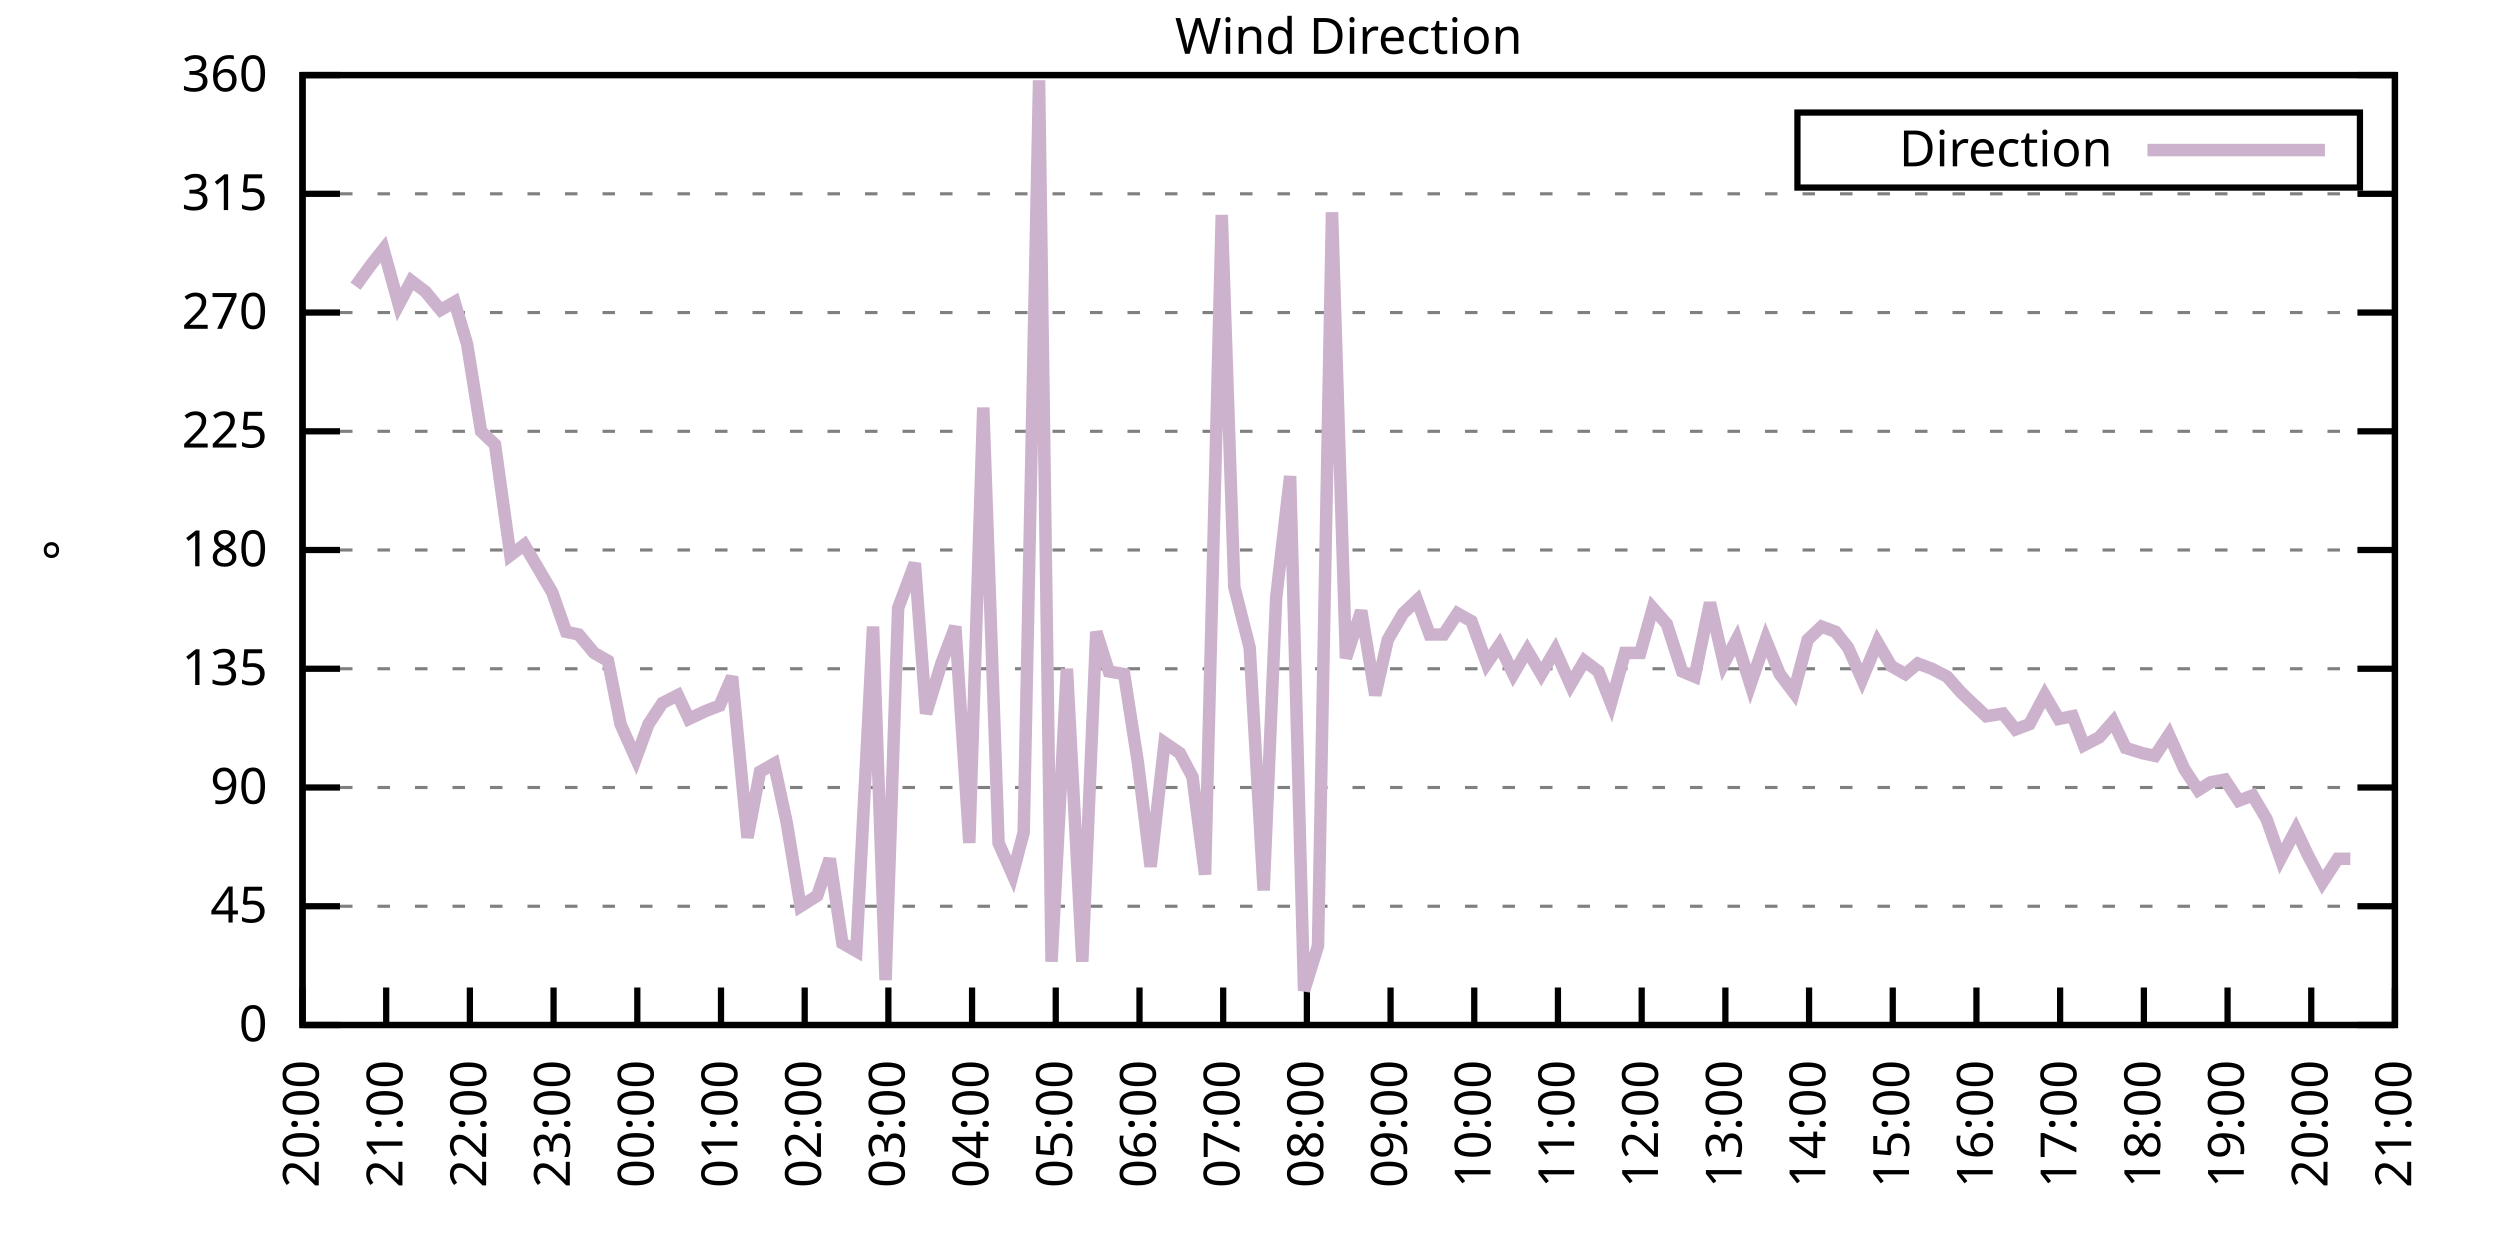
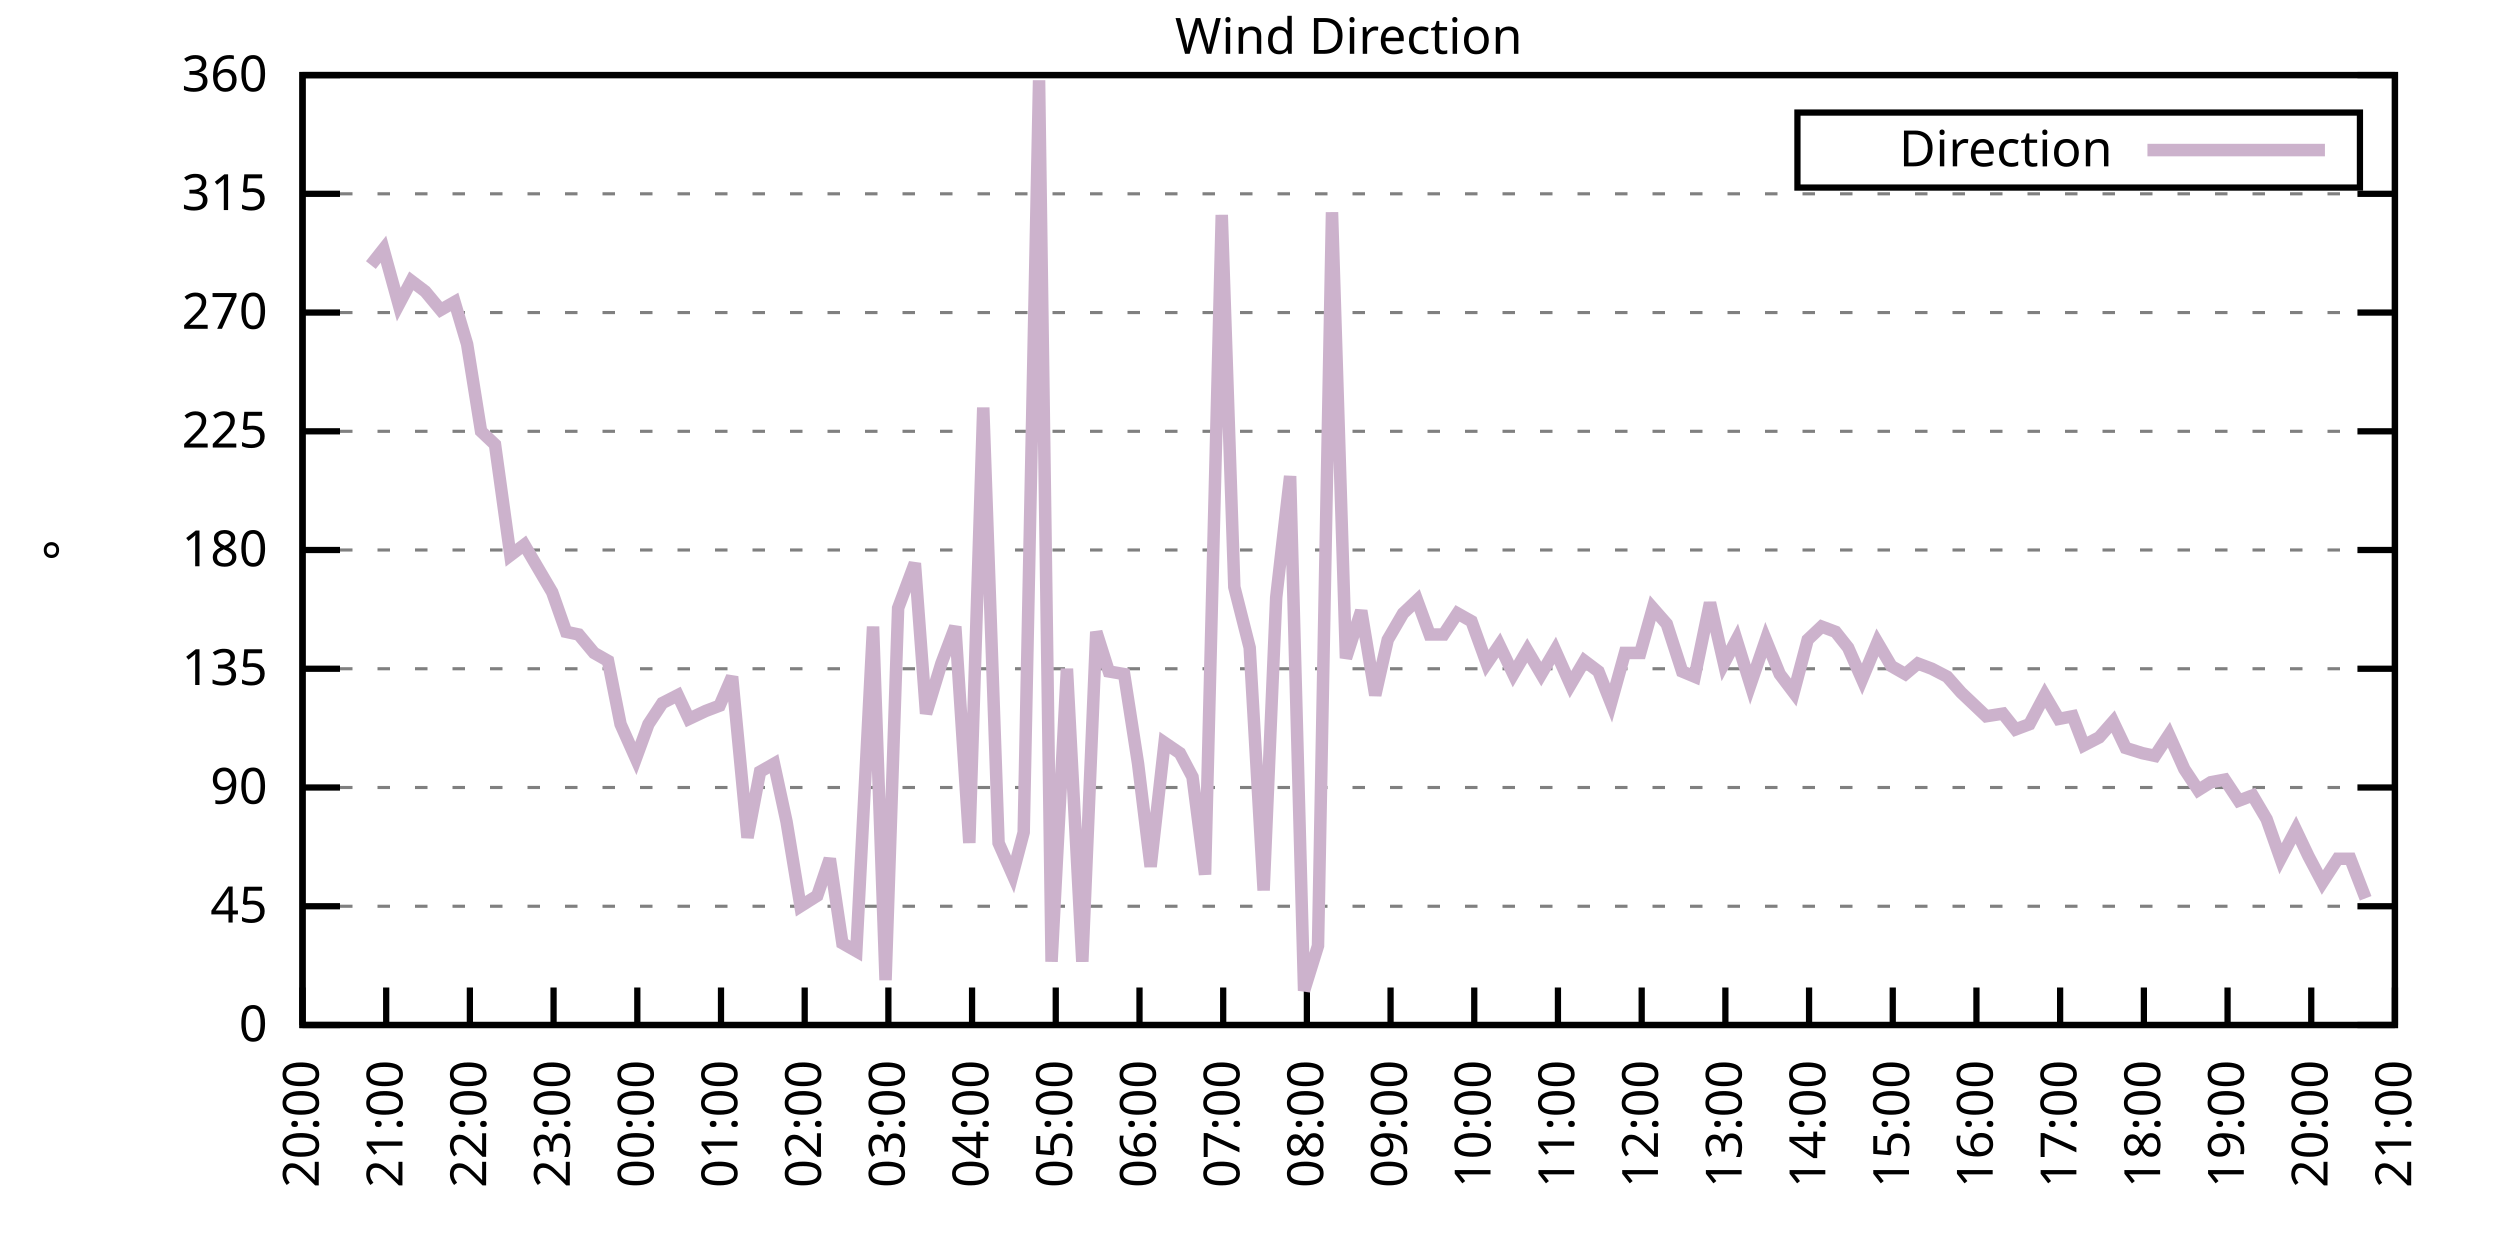
<svg xmlns="http://www.w3.org/2000/svg" xmlns:xlink="http://www.w3.org/1999/xlink" width="400" height="200" viewBox="0 0 400 200">
  <g id="gnuplot_canvas">
    <rect x="0" y="0" width="400" height="200" fill="none" />
    <defs>
      <circle id="gpDot" r="0.5" stroke-width="0.5" stroke="currentColor" />
      <path id="gpPt0" stroke-width="0.333" stroke="currentColor" d="M-1,0 h2 M0,-1 v2" />
      <path id="gpPt1" stroke-width="0.333" stroke="currentColor" d="M-1,-1 L1,1 M1,-1 L-1,1" />
      <path id="gpPt2" stroke-width="0.333" stroke="currentColor" d="M-1,0 L1,0 M0,-1 L0,1 M-1,-1 L1,1 M-1,1 L1,-1" />
      <rect id="gpPt3" stroke-width="0.333" stroke="currentColor" x="-1" y="-1" width="2" height="2" />
      <rect id="gpPt4" stroke-width="0.333" stroke="currentColor" fill="currentColor" x="-1" y="-1" width="2" height="2" />
      <circle id="gpPt5" stroke-width="0.333" stroke="currentColor" cx="0" cy="0" r="1" />
      <use xlink:href="#gpPt5" id="gpPt6" fill="currentColor" stroke="none" />
      <path id="gpPt7" stroke-width="0.333" stroke="currentColor" d="M0,-1.33 L-1.33,0.67 L1.33,0.67 z" />
      <use xlink:href="#gpPt7" id="gpPt8" fill="currentColor" stroke="none" />
      <use xlink:href="#gpPt7" id="gpPt9" stroke="currentColor" transform="rotate(180)" />
      <use xlink:href="#gpPt9" id="gpPt10" fill="currentColor" stroke="none" />
      <use xlink:href="#gpPt3" id="gpPt11" stroke="currentColor" transform="rotate(45)" />
      <use xlink:href="#gpPt11" id="gpPt12" fill="currentColor" stroke="none" />
      <path id="gpPt13" stroke-width="0.333" stroke="currentColor" d="M0,1.330 L1.265,0.411 L0.782,-1.067 L-0.782,-1.076 L-1.265,0.411 z" />
      <use xlink:href="#gpPt13" id="gpPt14" fill="currentColor" stroke="none" />
      <filter id="textbox" filterUnits="objectBoundingBox" x="0" y="0" height="1" width="1">
        <feFlood flood-color="white" flood-opacity="1" result="bgnd" />
        <feComposite in="SourceGraphic" in2="bgnd" operator="atop" />
      </filter>
      <filter id="greybox" filterUnits="objectBoundingBox" x="0" y="0" height="1" width="1">
        <feFlood flood-color="lightgrey" flood-opacity="1" result="grey" />
        <feComposite in="SourceGraphic" in2="grey" operator="atop" />
      </filter>
    </defs>
    <g fill="none" color="white" stroke="currentColor" stroke-width="1.00" stroke-linecap="butt" stroke-linejoin="miter">
</g>
    <g fill="none" color="black" stroke="currentColor" stroke-width="1.00" stroke-linecap="butt" stroke-linejoin="miter">
      <g stroke="none" shape-rendering="crispEdges">
        <polygon fill="rgb(255, 255, 255)" points="48.40,164.00 383.18,164.00 383.18,12.02 48.40,12.02 " />
      </g>
    </g>
    <g fill="none" color="black" stroke="currentColor" stroke-width="1.00" stroke-linecap="butt" stroke-linejoin="miter">
</g>
    <g fill="none" color="black" stroke="black" stroke-width="0.50" stroke-linecap="butt" stroke-linejoin="miter">
</g>
    <g fill="none" color="gray" stroke="currentColor" stroke-width="0.50" stroke-linecap="butt" stroke-linejoin="miter">
      <path stroke="gray" stroke-dasharray="2,4" class="gridline" d="M48.40,164.00 L383.19,164.00  " />
    </g>
    <g fill="none" color="gray" stroke="gray" stroke-width="1.00" stroke-linecap="butt" stroke-linejoin="miter">
</g>
    <g fill="none" color="black" stroke="currentColor" stroke-width="1.00" stroke-linecap="butt" stroke-linejoin="miter">
      <path stroke="black" d="M48.40,164.00 L54.40,164.00 M383.19,164.00 L377.19,164.00  " />
      <g transform="translate(42.80,166.60)" stroke="none" fill="black" font-family="Sans" font-size="8.00" text-anchor="end">
        <text>
          <tspan font-family="Sans"> 0</tspan>
        </text>
      </g>
    </g>
    <g fill="none" color="black" stroke="currentColor" stroke-width="1.00" stroke-linecap="butt" stroke-linejoin="miter">
</g>
    <g fill="none" color="black" stroke="black" stroke-width="0.50" stroke-linecap="butt" stroke-linejoin="miter">
</g>
    <g fill="none" color="gray" stroke="currentColor" stroke-width="0.50" stroke-linecap="butt" stroke-linejoin="miter">
      <path stroke="gray" stroke-dasharray="2,4" class="gridline" d="M48.40,145.00 L383.19,145.00  " />
    </g>
    <g fill="none" color="gray" stroke="gray" stroke-width="1.00" stroke-linecap="butt" stroke-linejoin="miter">
</g>
    <g fill="none" color="black" stroke="currentColor" stroke-width="1.00" stroke-linecap="butt" stroke-linejoin="miter">
      <path stroke="black" d="M48.40,145.00 L54.40,145.00 M383.19,145.00 L377.19,145.00  " />
      <g transform="translate(42.80,147.60)" stroke="none" fill="black" font-family="Sans" font-size="8.00" text-anchor="end">
        <text>
          <tspan font-family="Sans"> 45</tspan>
        </text>
      </g>
    </g>
    <g fill="none" color="black" stroke="currentColor" stroke-width="1.00" stroke-linecap="butt" stroke-linejoin="miter">
</g>
    <g fill="none" color="black" stroke="black" stroke-width="0.50" stroke-linecap="butt" stroke-linejoin="miter">
</g>
    <g fill="none" color="gray" stroke="currentColor" stroke-width="0.50" stroke-linecap="butt" stroke-linejoin="miter">
      <path stroke="gray" stroke-dasharray="2,4" class="gridline" d="M48.40,126.00 L383.19,126.00  " />
    </g>
    <g fill="none" color="gray" stroke="gray" stroke-width="1.00" stroke-linecap="butt" stroke-linejoin="miter">
</g>
    <g fill="none" color="black" stroke="currentColor" stroke-width="1.00" stroke-linecap="butt" stroke-linejoin="miter">
      <path stroke="black" d="M48.40,126.00 L54.40,126.00 M383.19,126.00 L377.19,126.00  " />
      <g transform="translate(42.80,128.60)" stroke="none" fill="black" font-family="Sans" font-size="8.00" text-anchor="end">
        <text>
          <tspan font-family="Sans"> 90</tspan>
        </text>
      </g>
    </g>
    <g fill="none" color="black" stroke="currentColor" stroke-width="1.00" stroke-linecap="butt" stroke-linejoin="miter">
</g>
    <g fill="none" color="black" stroke="black" stroke-width="0.50" stroke-linecap="butt" stroke-linejoin="miter">
</g>
    <g fill="none" color="gray" stroke="currentColor" stroke-width="0.50" stroke-linecap="butt" stroke-linejoin="miter">
      <path stroke="gray" stroke-dasharray="2,4" class="gridline" d="M48.40,107.00 L383.19,107.00  " />
    </g>
    <g fill="none" color="gray" stroke="gray" stroke-width="1.00" stroke-linecap="butt" stroke-linejoin="miter">
</g>
    <g fill="none" color="black" stroke="currentColor" stroke-width="1.00" stroke-linecap="butt" stroke-linejoin="miter">
      <path stroke="black" d="M48.40,107.00 L54.40,107.00 M383.19,107.00 L377.19,107.00  " />
      <g transform="translate(42.80,109.60)" stroke="none" fill="black" font-family="Sans" font-size="8.00" text-anchor="end">
        <text>
          <tspan font-family="Sans"> 135</tspan>
        </text>
      </g>
    </g>
    <g fill="none" color="black" stroke="currentColor" stroke-width="1.00" stroke-linecap="butt" stroke-linejoin="miter">
</g>
    <g fill="none" color="black" stroke="black" stroke-width="0.50" stroke-linecap="butt" stroke-linejoin="miter">
</g>
    <g fill="none" color="gray" stroke="currentColor" stroke-width="0.50" stroke-linecap="butt" stroke-linejoin="miter">
      <path stroke="gray" stroke-dasharray="2,4" class="gridline" d="M48.40,88.00 L383.19,88.00  " />
    </g>
    <g fill="none" color="gray" stroke="gray" stroke-width="1.00" stroke-linecap="butt" stroke-linejoin="miter">
</g>
    <g fill="none" color="black" stroke="currentColor" stroke-width="1.00" stroke-linecap="butt" stroke-linejoin="miter">
      <path stroke="black" d="M48.40,88.00 L54.40,88.00 M383.19,88.00 L377.19,88.00  " />
      <g transform="translate(42.80,90.60)" stroke="none" fill="black" font-family="Sans" font-size="8.00" text-anchor="end">
        <text>
          <tspan font-family="Sans"> 180</tspan>
        </text>
      </g>
    </g>
    <g fill="none" color="black" stroke="currentColor" stroke-width="1.00" stroke-linecap="butt" stroke-linejoin="miter">
</g>
    <g fill="none" color="black" stroke="black" stroke-width="0.50" stroke-linecap="butt" stroke-linejoin="miter">
</g>
    <g fill="none" color="gray" stroke="currentColor" stroke-width="0.50" stroke-linecap="butt" stroke-linejoin="miter">
      <path stroke="gray" stroke-dasharray="2,4" class="gridline" d="M48.40,69.01 L383.19,69.01  " />
    </g>
    <g fill="none" color="gray" stroke="gray" stroke-width="1.00" stroke-linecap="butt" stroke-linejoin="miter">
</g>
    <g fill="none" color="black" stroke="currentColor" stroke-width="1.00" stroke-linecap="butt" stroke-linejoin="miter">
      <path stroke="black" d="M48.40,69.01 L54.40,69.01 M383.19,69.01 L377.19,69.01  " />
      <g transform="translate(42.80,71.61)" stroke="none" fill="black" font-family="Sans" font-size="8.00" text-anchor="end">
        <text>
          <tspan font-family="Sans"> 225</tspan>
        </text>
      </g>
    </g>
    <g fill="none" color="black" stroke="currentColor" stroke-width="1.00" stroke-linecap="butt" stroke-linejoin="miter">
</g>
    <g fill="none" color="black" stroke="black" stroke-width="0.50" stroke-linecap="butt" stroke-linejoin="miter">
</g>
    <g fill="none" color="gray" stroke="currentColor" stroke-width="0.50" stroke-linecap="butt" stroke-linejoin="miter">
      <path stroke="gray" stroke-dasharray="2,4" class="gridline" d="M48.40,50.01 L383.19,50.01  " />
    </g>
    <g fill="none" color="gray" stroke="gray" stroke-width="1.00" stroke-linecap="butt" stroke-linejoin="miter">
</g>
    <g fill="none" color="black" stroke="currentColor" stroke-width="1.00" stroke-linecap="butt" stroke-linejoin="miter">
      <path stroke="black" d="M48.40,50.01 L54.40,50.01 M383.19,50.01 L377.19,50.01  " />
      <g transform="translate(42.80,52.61)" stroke="none" fill="black" font-family="Sans" font-size="8.00" text-anchor="end">
        <text>
          <tspan font-family="Sans"> 270</tspan>
        </text>
      </g>
    </g>
    <g fill="none" color="black" stroke="currentColor" stroke-width="1.00" stroke-linecap="butt" stroke-linejoin="miter">
</g>
    <g fill="none" color="black" stroke="black" stroke-width="0.50" stroke-linecap="butt" stroke-linejoin="miter">
</g>
    <g fill="none" color="gray" stroke="currentColor" stroke-width="0.50" stroke-linecap="butt" stroke-linejoin="miter">
      <path stroke="gray" stroke-dasharray="2,4" class="gridline" d="M48.40,31.01 L383.19,31.01  " />
    </g>
    <g fill="none" color="gray" stroke="gray" stroke-width="1.00" stroke-linecap="butt" stroke-linejoin="miter">
</g>
    <g fill="none" color="black" stroke="currentColor" stroke-width="1.00" stroke-linecap="butt" stroke-linejoin="miter">
      <path stroke="black" d="M48.40,31.01 L54.40,31.01 M383.19,31.01 L377.19,31.01  " />
      <g transform="translate(42.80,33.61)" stroke="none" fill="black" font-family="Sans" font-size="8.00" text-anchor="end">
        <text>
          <tspan font-family="Sans"> 315</tspan>
        </text>
      </g>
    </g>
    <g fill="none" color="black" stroke="currentColor" stroke-width="1.00" stroke-linecap="butt" stroke-linejoin="miter">
</g>
    <g fill="none" color="black" stroke="black" stroke-width="0.50" stroke-linecap="butt" stroke-linejoin="miter">
</g>
    <g fill="none" color="gray" stroke="currentColor" stroke-width="0.50" stroke-linecap="butt" stroke-linejoin="miter">
      <path stroke="gray" stroke-dasharray="2,4" class="gridline" d="M48.40,12.01 L383.19,12.01  " />
    </g>
    <g fill="none" color="gray" stroke="gray" stroke-width="1.00" stroke-linecap="butt" stroke-linejoin="miter">
</g>
    <g fill="none" color="black" stroke="currentColor" stroke-width="1.00" stroke-linecap="butt" stroke-linejoin="miter">
      <path stroke="black" d="M48.40,12.01 L54.40,12.01 M383.19,12.01 L377.19,12.01  " />
      <g transform="translate(42.80,14.61)" stroke="none" fill="black" font-family="Sans" font-size="8.00" text-anchor="end">
        <text>
          <tspan font-family="Sans"> 360</tspan>
        </text>
      </g>
    </g>
    <g fill="none" color="black" stroke="currentColor" stroke-width="1.00" stroke-linecap="butt" stroke-linejoin="miter">
      <path stroke="black" d="M48.40,164.00 L48.40,158.00  " />
      <g transform="translate(51.00,169.60) rotate(270.00)" stroke="none" fill="black" font-family="Sans" font-size="8.00" text-anchor="end">
        <text>
          <tspan font-family="Sans">20:00</tspan>
        </text>
      </g>
    </g>
    <g fill="none" color="black" stroke="currentColor" stroke-width="1.00" stroke-linecap="butt" stroke-linejoin="miter">
      <path stroke="black" d="M61.79,164.00 L61.79,158.00  " />
      <g transform="translate(64.39,169.60) rotate(270.00)" stroke="none" fill="black" font-family="Sans" font-size="8.00" text-anchor="end">
        <text>
          <tspan font-family="Sans">21:00</tspan>
        </text>
      </g>
    </g>
    <g fill="none" color="black" stroke="currentColor" stroke-width="1.00" stroke-linecap="butt" stroke-linejoin="miter">
      <path stroke="black" d="M75.18,164.00 L75.18,158.00  " />
      <g transform="translate(77.78,169.60) rotate(270.00)" stroke="none" fill="black" font-family="Sans" font-size="8.00" text-anchor="end">
        <text>
          <tspan font-family="Sans">22:00</tspan>
        </text>
      </g>
    </g>
    <g fill="none" color="black" stroke="currentColor" stroke-width="1.00" stroke-linecap="butt" stroke-linejoin="miter">
      <path stroke="black" d="M88.57,164.00 L88.57,158.00  " />
      <g transform="translate(91.17,169.60) rotate(270.00)" stroke="none" fill="black" font-family="Sans" font-size="8.00" text-anchor="end">
        <text>
          <tspan font-family="Sans">23:00</tspan>
        </text>
      </g>
    </g>
    <g fill="none" color="black" stroke="currentColor" stroke-width="1.00" stroke-linecap="butt" stroke-linejoin="miter">
      <path stroke="black" d="M101.97,164.00 L101.97,158.00  " />
      <g transform="translate(104.57,169.60) rotate(270.00)" stroke="none" fill="black" font-family="Sans" font-size="8.00" text-anchor="end">
        <text>
          <tspan font-family="Sans">00:00</tspan>
        </text>
      </g>
    </g>
    <g fill="none" color="black" stroke="currentColor" stroke-width="1.00" stroke-linecap="butt" stroke-linejoin="miter">
      <path stroke="black" d="M115.36,164.00 L115.36,158.00  " />
      <g transform="translate(117.96,169.60) rotate(270.00)" stroke="none" fill="black" font-family="Sans" font-size="8.00" text-anchor="end">
        <text>
          <tspan font-family="Sans">01:00</tspan>
        </text>
      </g>
    </g>
    <g fill="none" color="black" stroke="currentColor" stroke-width="1.00" stroke-linecap="butt" stroke-linejoin="miter">
      <path stroke="black" d="M128.75,164.00 L128.75,158.00  " />
      <g transform="translate(131.35,169.60) rotate(270.00)" stroke="none" fill="black" font-family="Sans" font-size="8.00" text-anchor="end">
        <text>
          <tspan font-family="Sans">02:00</tspan>
        </text>
      </g>
    </g>
    <g fill="none" color="black" stroke="currentColor" stroke-width="1.00" stroke-linecap="butt" stroke-linejoin="miter">
      <path stroke="black" d="M142.14,164.00 L142.14,158.00  " />
      <g transform="translate(144.74,169.60) rotate(270.00)" stroke="none" fill="black" font-family="Sans" font-size="8.00" text-anchor="end">
        <text>
          <tspan font-family="Sans">03:00</tspan>
        </text>
      </g>
    </g>
    <g fill="none" color="black" stroke="currentColor" stroke-width="1.00" stroke-linecap="butt" stroke-linejoin="miter">
      <path stroke="black" d="M155.53,164.00 L155.53,158.00  " />
      <g transform="translate(158.13,169.60) rotate(270.00)" stroke="none" fill="black" font-family="Sans" font-size="8.00" text-anchor="end">
        <text>
          <tspan font-family="Sans">04:00</tspan>
        </text>
      </g>
    </g>
    <g fill="none" color="black" stroke="currentColor" stroke-width="1.00" stroke-linecap="butt" stroke-linejoin="miter">
      <path stroke="black" d="M168.92,164.00 L168.92,158.00  " />
      <g transform="translate(171.52,169.60) rotate(270.00)" stroke="none" fill="black" font-family="Sans" font-size="8.00" text-anchor="end">
        <text>
          <tspan font-family="Sans">05:00</tspan>
        </text>
      </g>
    </g>
    <g fill="none" color="black" stroke="currentColor" stroke-width="1.00" stroke-linecap="butt" stroke-linejoin="miter">
      <path stroke="black" d="M182.32,164.00 L182.32,158.00  " />
      <g transform="translate(184.92,169.60) rotate(270.00)" stroke="none" fill="black" font-family="Sans" font-size="8.00" text-anchor="end">
        <text>
          <tspan font-family="Sans">06:00</tspan>
        </text>
      </g>
    </g>
    <g fill="none" color="black" stroke="currentColor" stroke-width="1.00" stroke-linecap="butt" stroke-linejoin="miter">
      <path stroke="black" d="M195.71,164.00 L195.71,158.00  " />
      <g transform="translate(198.31,169.60) rotate(270.00)" stroke="none" fill="black" font-family="Sans" font-size="8.00" text-anchor="end">
        <text>
          <tspan font-family="Sans">07:00</tspan>
        </text>
      </g>
    </g>
    <g fill="none" color="black" stroke="currentColor" stroke-width="1.00" stroke-linecap="butt" stroke-linejoin="miter">
      <path stroke="black" d="M209.10,164.00 L209.10,158.00  " />
      <g transform="translate(211.70,169.60) rotate(270.00)" stroke="none" fill="black" font-family="Sans" font-size="8.00" text-anchor="end">
        <text>
          <tspan font-family="Sans">08:00</tspan>
        </text>
      </g>
    </g>
    <g fill="none" color="black" stroke="currentColor" stroke-width="1.00" stroke-linecap="butt" stroke-linejoin="miter">
      <path stroke="black" d="M222.49,164.00 L222.49,158.00  " />
      <g transform="translate(225.09,169.60) rotate(270.00)" stroke="none" fill="black" font-family="Sans" font-size="8.00" text-anchor="end">
        <text>
          <tspan font-family="Sans">09:00</tspan>
        </text>
      </g>
    </g>
    <g fill="none" color="black" stroke="currentColor" stroke-width="1.00" stroke-linecap="butt" stroke-linejoin="miter">
      <path stroke="black" d="M235.88,164.00 L235.88,158.00  " />
      <g transform="translate(238.48,169.60) rotate(270.00)" stroke="none" fill="black" font-family="Sans" font-size="8.00" text-anchor="end">
        <text>
          <tspan font-family="Sans">10:00</tspan>
        </text>
      </g>
    </g>
    <g fill="none" color="black" stroke="currentColor" stroke-width="1.00" stroke-linecap="butt" stroke-linejoin="miter">
      <path stroke="black" d="M249.27,164.00 L249.27,158.00  " />
      <g transform="translate(251.87,169.60) rotate(270.00)" stroke="none" fill="black" font-family="Sans" font-size="8.00" text-anchor="end">
        <text>
          <tspan font-family="Sans">11:00</tspan>
        </text>
      </g>
    </g>
    <g fill="none" color="black" stroke="currentColor" stroke-width="1.00" stroke-linecap="butt" stroke-linejoin="miter">
      <path stroke="black" d="M262.67,164.00 L262.67,158.00  " />
      <g transform="translate(265.27,169.60) rotate(270.00)" stroke="none" fill="black" font-family="Sans" font-size="8.00" text-anchor="end">
        <text>
          <tspan font-family="Sans">12:00</tspan>
        </text>
      </g>
    </g>
    <g fill="none" color="black" stroke="currentColor" stroke-width="1.00" stroke-linecap="butt" stroke-linejoin="miter">
      <path stroke="black" d="M276.06,164.00 L276.06,158.00  " />
      <g transform="translate(278.66,169.60) rotate(270.00)" stroke="none" fill="black" font-family="Sans" font-size="8.00" text-anchor="end">
        <text>
          <tspan font-family="Sans">13:00</tspan>
        </text>
      </g>
    </g>
    <g fill="none" color="black" stroke="currentColor" stroke-width="1.00" stroke-linecap="butt" stroke-linejoin="miter">
      <path stroke="black" d="M289.45,164.00 L289.45,158.00  " />
      <g transform="translate(292.05,169.60) rotate(270.00)" stroke="none" fill="black" font-family="Sans" font-size="8.00" text-anchor="end">
        <text>
          <tspan font-family="Sans">14:00</tspan>
        </text>
      </g>
    </g>
    <g fill="none" color="black" stroke="currentColor" stroke-width="1.00" stroke-linecap="butt" stroke-linejoin="miter">
      <path stroke="black" d="M302.84,164.00 L302.84,158.00  " />
      <g transform="translate(305.44,169.60) rotate(270.00)" stroke="none" fill="black" font-family="Sans" font-size="8.00" text-anchor="end">
        <text>
          <tspan font-family="Sans">15:00</tspan>
        </text>
      </g>
    </g>
    <g fill="none" color="black" stroke="currentColor" stroke-width="1.00" stroke-linecap="butt" stroke-linejoin="miter">
      <path stroke="black" d="M316.23,164.00 L316.23,158.00  " />
      <g transform="translate(318.83,169.60) rotate(270.00)" stroke="none" fill="black" font-family="Sans" font-size="8.00" text-anchor="end">
        <text>
          <tspan font-family="Sans">16:00</tspan>
        </text>
      </g>
    </g>
    <g fill="none" color="black" stroke="currentColor" stroke-width="1.00" stroke-linecap="butt" stroke-linejoin="miter">
      <path stroke="black" d="M329.62,164.00 L329.62,158.00  " />
      <g transform="translate(332.22,169.60) rotate(270.00)" stroke="none" fill="black" font-family="Sans" font-size="8.00" text-anchor="end">
        <text>
          <tspan font-family="Sans">17:00</tspan>
        </text>
      </g>
    </g>
    <g fill="none" color="black" stroke="currentColor" stroke-width="1.00" stroke-linecap="butt" stroke-linejoin="miter">
      <path stroke="black" d="M343.02,164.00 L343.02,158.00  " />
      <g transform="translate(345.62,169.60) rotate(270.00)" stroke="none" fill="black" font-family="Sans" font-size="8.00" text-anchor="end">
        <text>
          <tspan font-family="Sans">18:00</tspan>
        </text>
      </g>
    </g>
    <g fill="none" color="black" stroke="currentColor" stroke-width="1.00" stroke-linecap="butt" stroke-linejoin="miter">
      <path stroke="black" d="M356.41,164.00 L356.41,158.00  " />
      <g transform="translate(359.01,169.60) rotate(270.00)" stroke="none" fill="black" font-family="Sans" font-size="8.00" text-anchor="end">
        <text>
          <tspan font-family="Sans">19:00</tspan>
        </text>
      </g>
    </g>
    <g fill="none" color="black" stroke="currentColor" stroke-width="1.00" stroke-linecap="butt" stroke-linejoin="miter">
      <path stroke="black" d="M369.80,164.00 L369.80,158.00  " />
      <g transform="translate(372.40,169.60) rotate(270.00)" stroke="none" fill="black" font-family="Sans" font-size="8.00" text-anchor="end">
        <text>
          <tspan font-family="Sans">20:00</tspan>
        </text>
      </g>
    </g>
    <g fill="none" color="black" stroke="currentColor" stroke-width="1.00" stroke-linecap="butt" stroke-linejoin="miter">
      <path stroke="black" d="M383.19,164.00 L383.19,158.00  " />
      <g transform="translate(385.79,169.60) rotate(270.00)" stroke="none" fill="black" font-family="Sans" font-size="8.00" text-anchor="end">
        <text>
          <tspan font-family="Sans">21:00</tspan>
        </text>
      </g>
    </g>
    <g fill="none" color="black" stroke="currentColor" stroke-width="1.00" stroke-linecap="butt" stroke-linejoin="miter">
</g>
    <g fill="none" color="black" stroke="currentColor" stroke-width="1.00" stroke-linecap="butt" stroke-linejoin="miter">
      <path stroke="black" d="M48.40,12.01 L48.40,164.00 L383.19,164.00 L383.19,12.01 L48.40,12.01 Z  " />
    </g>
    <g fill="none" color="black" stroke="currentColor" stroke-width="1.00" stroke-linecap="butt" stroke-linejoin="miter">
</g>
    <g fill="none" color="black" stroke="currentColor" stroke-width="1.00" stroke-linecap="butt" stroke-linejoin="miter">
      <path stroke="black" d="M287.59,30.01 L287.59,18.01 L377.59,18.01 L377.59,30.01 L287.59,30.01 Z  " />
    </g>
    <g id="Wind_direction_plot_1">
      <g fill="none" color="white" stroke="black" stroke-width="2.00" stroke-linecap="butt" stroke-linejoin="miter">
</g>
      <g fill="none" color="black" stroke="currentColor" stroke-width="2.00" stroke-linecap="butt" stroke-linejoin="miter">
        <g transform="translate(337.99,26.61)" stroke="none" fill="black" font-family="Sans" font-size="8.00" text-anchor="end">
          <text>
            <tspan font-family="Sans">Direction</tspan>
          </text>
        </g>
      </g>
      <g fill="none" color="black" stroke="currentColor" stroke-width="2.00" stroke-linecap="butt" stroke-linejoin="miter">
-         <path stroke="rgb(204, 178, 204)" d="M343.59,24.01 L371.99,24.01 M56.88,45.79 L59.34,42.41 L61.35,39.87 L63.80,48.74 L65.81,44.94 L68.04,46.63   L70.50,49.59 L72.73,48.32 L74.74,55.07 L76.97,69.01 L79.20,71.12 L81.66,88.85 L83.89,87.16 L86.12,90.96   L88.35,94.76 L90.58,101.09 L92.59,101.52 L95.05,104.47 L97.28,105.74 L99.29,115.87 L101.74,121.36 L103.75,115.87   L105.98,112.49 L108.44,111.23 L110.22,115.03 L112.90,113.76 L115.13,112.91 L117.14,108.27 L119.60,134.02 L121.61,123.47   L123.84,122.20 L125.85,131.49 L128.08,145.00 L130.76,143.31 L132.77,137.40 L134.78,150.91 L137.01,152.18 L139.69,100.25   L141.69,156.82 L143.70,97.29 L146.38,90.12 L148.17,114.18 L150.62,106.16 L152.85,100.25 L155.09,134.87 L157.32,65.21   L159.77,134.87 L162.01,139.93 L163.79,133.18 L166.25,12.85 L168.25,153.87 L170.71,107.00 L173.17,153.87 L175.40,101.09   L177.41,107.43 L179.86,107.85 L182.09,122.20 L184.10,138.67 L186.33,118.83 L188.79,120.51 L190.80,124.31 L192.81,139.93   L195.48,34.39 L197.49,93.92 L199.95,103.63 L202.18,142.47 L204.19,95.60 L206.42,76.18 L208.65,158.51 L210.88,151.33   L213.12,33.96 L215.35,105.31 L217.80,97.72 L220.04,111.23 L222.04,102.36 L224.50,98.14 L226.73,96.03 L228.74,101.52   L230.97,101.52 L233.20,98.14 L235.44,99.40 L237.89,106.16 L239.90,103.20 L242.13,107.85 L244.36,104.05 L246.60,107.85   L248.83,104.05 L251.28,109.54 L253.51,105.74 L255.75,107.43 L257.76,112.49 L259.99,104.47 L262.44,104.47 L264.45,97.29   L266.68,99.83 L269.14,107.43 L271.15,108.27 L273.60,96.45 L275.83,106.16 L277.84,102.36 L280.07,109.54 L282.53,102.36   L284.76,107.85 L286.99,110.80 L289.23,102.36 L291.46,100.25 L293.69,101.09 L295.70,103.63 L297.93,108.69 L300.39,102.78   L302.62,106.58 L304.85,107.85 L306.86,106.16 L309.09,107.00 L311.54,108.27 L313.78,110.80 L316.01,112.91 L317.79,114.60   L320.47,114.18 L322.48,116.71 L324.71,115.87 L327.17,111.23 L329.40,115.03 L331.63,114.60 L333.42,119.25 L335.87,117.98   L338.10,115.45 L340.11,119.67 L342.79,120.51 L344.80,120.94 L347.03,117.56 L349.49,123.05 L351.72,126.42 L353.73,125.16   L355.96,124.74 L358.19,128.11 L360.42,127.27 L362.66,131.07 L364.89,137.40 L367.34,132.76 L369.35,136.98 L371.58,141.20   L374.04,137.40 L376.05,137.40  " />
+         <path stroke="rgb(204, 178, 204)" d="M343.59,24.01 L371.99,24.01 M59.34,42.41 L61.35,39.87 L63.80,48.74 L65.81,44.94 L68.04,46.63 L70.50,49.59   L72.73,48.32 L74.74,55.07 L76.97,69.01 L79.20,71.12 L81.66,88.85 L83.89,87.16 L86.12,90.96 L88.35,94.76   L90.58,101.09 L92.59,101.52 L95.05,104.47 L97.28,105.74 L99.29,115.87 L101.74,121.36 L103.75,115.87 L105.98,112.49   L108.44,111.23 L110.22,115.03 L112.90,113.76 L115.13,112.91 L117.14,108.27 L119.60,134.02 L121.61,123.47 L123.84,122.20   L125.85,131.49 L128.08,145.00 L130.76,143.31 L132.77,137.40 L134.78,150.91 L137.01,152.18 L139.69,100.25 L141.69,156.82   L143.70,97.29 L146.38,90.12 L148.17,114.18 L150.62,106.16 L152.85,100.25 L155.09,134.87 L157.32,65.21 L159.77,134.87   L162.01,139.93 L163.79,133.18 L166.25,12.85 L168.25,153.87 L170.71,107.00 L173.17,153.87 L175.40,101.09 L177.41,107.43   L179.86,107.85 L182.09,122.20 L184.10,138.67 L186.33,118.83 L188.79,120.51 L190.80,124.31 L192.81,139.93 L195.48,34.39   L197.49,93.92 L199.95,103.63 L202.18,142.47 L204.19,95.60 L206.42,76.18 L208.65,158.51 L210.88,151.33 L213.12,33.96   L215.35,105.31 L217.80,97.72 L220.04,111.23 L222.04,102.36 L224.50,98.14 L226.73,96.03 L228.74,101.52 L230.97,101.52   L233.20,98.14 L235.44,99.40 L237.89,106.16 L239.90,103.20 L242.13,107.85 L244.36,104.05 L246.60,107.85 L248.83,104.05   L251.28,109.54 L253.51,105.74 L255.75,107.43 L257.76,112.49 L259.99,104.47 L262.44,104.47 L264.45,97.29 L266.68,99.83   L269.14,107.43 L271.15,108.27 L273.60,96.45 L275.83,106.16 L277.84,102.36 L280.07,109.54 L282.53,102.36 L284.76,107.85   L286.99,110.80 L289.23,102.36 L291.46,100.25 L293.69,101.09 L295.70,103.63 L297.93,108.69 L300.39,102.78 L302.62,106.58   L304.85,107.85 L306.86,106.16 L309.09,107.00 L311.54,108.27 L313.78,110.80 L316.01,112.91 L317.79,114.60 L320.47,114.18   L322.48,116.71 L324.71,115.87 L327.17,111.23 L329.40,115.03 L331.63,114.60 L333.42,119.25 L335.87,117.98 L338.10,115.45   L340.11,119.67 L342.79,120.51 L344.80,120.94 L347.03,117.56 L349.49,123.05 L351.72,126.42 L353.73,125.16 L355.96,124.74   L358.19,128.11 L360.42,127.27 L362.66,131.07 L364.89,137.40 L367.34,132.76 L369.35,136.98 L371.58,141.20 L374.04,137.40   L376.05,137.40 L378.50,143.73  " />
      </g>
    </g>
    <g fill="none" color="black" stroke="currentColor" stroke-width="2.00" stroke-linecap="butt" stroke-linejoin="miter">
</g>
    <g fill="none" color="black" stroke="black" stroke-width="1.00" stroke-linecap="butt" stroke-linejoin="miter">
</g>
    <g fill="none" color="black" stroke="currentColor" stroke-width="1.00" stroke-linecap="butt" stroke-linejoin="miter">
      <path stroke="black" d="M48.40,12.01 L48.40,164.00 L383.19,164.00 L383.19,12.01 L48.40,12.01 Z  " />
      <g transform="translate(12.80,88.01) rotate(270.00)" stroke="none" fill="black" font-family="Sans" font-size="8.00" text-anchor="middle">
        <text>
          <tspan font-family="Sans">°</tspan>
        </text>
      </g>
    </g>
    <g fill="none" color="black" stroke="currentColor" stroke-width="1.00" stroke-linecap="butt" stroke-linejoin="miter">
</g>
    <g fill="none" color="black" stroke="currentColor" stroke-width="1.00" stroke-linecap="butt" stroke-linejoin="miter">
      <g transform="translate(215.79,8.61)" stroke="none" fill="black" font-family="Sans" font-size="8.00" text-anchor="middle">
        <text>
          <tspan font-family="Sans">Wind Direction</tspan>
        </text>
      </g>
    </g>
    <g fill="none" color="black" stroke="currentColor" stroke-width="1.00" stroke-linecap="butt" stroke-linejoin="miter">
</g>
  </g>
</svg>
